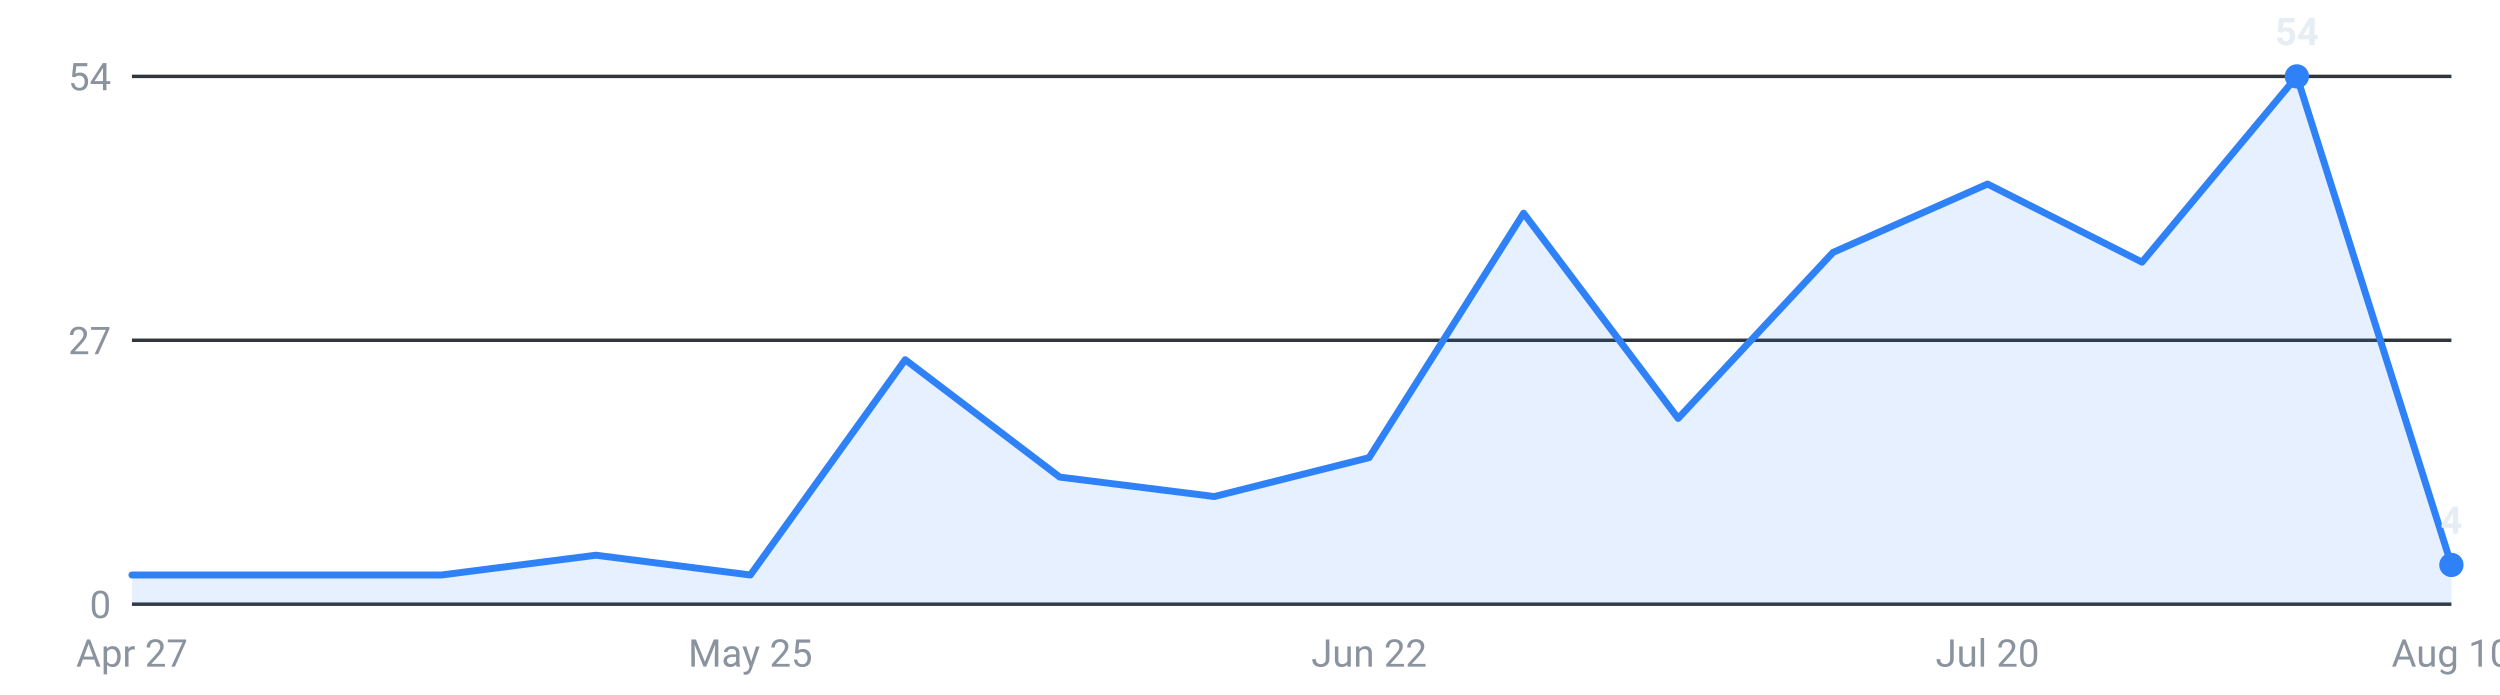
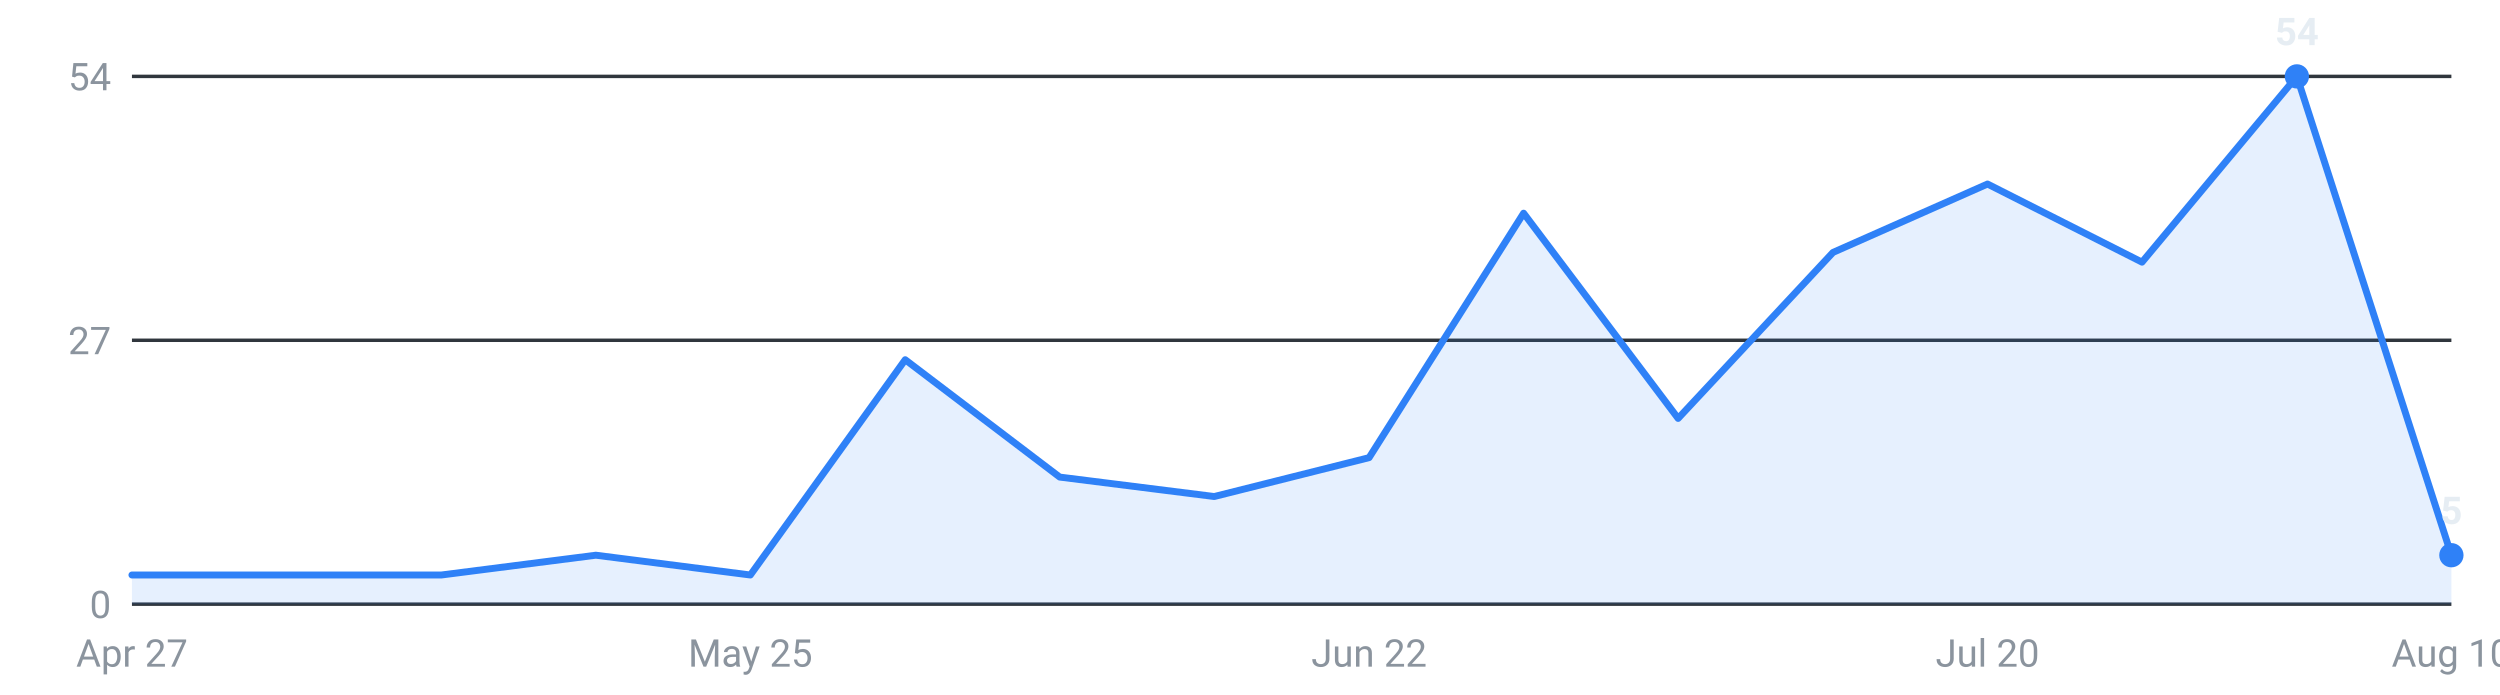
<svg xmlns="http://www.w3.org/2000/svg" viewBox="0 0 720 200" width="720" height="200" role="img" aria-label="Internships posted per week, last 16 weeks">
  <g font-family="-apple-system,Segoe UI,Roboto,sans-serif" font-size="11">
    <line x1="38" y1="174.0" x2="706" y2="174.0" stroke="#30363d" stroke-width="1" />
    <text x="32" y="178.0" text-anchor="end" fill="#8b949e">0</text>
    <line x1="38" y1="98.0" x2="706" y2="98.0" stroke="#30363d" stroke-width="1" />
    <text x="32" y="102.0" text-anchor="end" fill="#8b949e">27</text>
    <line x1="38" y1="22.0" x2="706" y2="22.0" stroke="#30363d" stroke-width="1" />
    <text x="32" y="26.0" text-anchor="end" fill="#8b949e">54</text>
-     <path d="M38.0,174 L38.0,165.6 L82.5,165.6 L127.1,165.6 L171.6,159.9 L216.1,165.6 L260.7,103.6 L305.2,137.4 L349.7,143.0 L394.3,131.8 L438.8,61.4 L483.3,120.5 L527.9,72.7 L572.4,53.0 L616.9,75.5 L661.5,22.0 L706.0,162.7 L706.0,174 Z" fill="#2f81f7" fill-opacity="0.12" />
-     <polyline points="38.0,165.6 82.5,165.6 127.1,165.6 171.6,159.9 216.1,165.6 260.7,103.6 305.2,137.4 349.7,143.0 394.3,131.8 438.8,61.4 483.3,120.5 527.9,72.7 572.4,53.0 616.9,75.5 661.5,22.0 706.0,162.7" fill="none" stroke="#2f81f7" stroke-width="2" stroke-linejoin="round" stroke-linecap="round" />
+     <path d="M38.0,174 L38.0,165.6 L82.5,165.6 L127.1,165.6 L171.6,159.9 L216.1,165.6 L260.7,103.6 L305.2,137.4 L349.7,143.0 L394.3,131.8 L438.8,61.4 L483.3,120.5 L527.9,72.7 L572.4,53.0 L616.9,75.5 L661.5,22.0 L706.0,159.9 L706.0,174 Z" fill="#2f81f7" fill-opacity="0.12" />
+     <polyline points="38.0,165.6 82.5,165.6 127.1,165.6 171.6,159.9 216.1,165.6 260.7,103.6 305.2,137.4 349.7,143.0 394.3,131.8 438.8,61.4 483.3,120.5 527.9,72.7 572.4,53.0 616.9,75.5 661.5,22.0 706.0,159.9" fill="none" stroke="#2f81f7" stroke-width="2" stroke-linejoin="round" stroke-linecap="round" />
    <circle cx="661.5" cy="22.0" r="3.5" fill="#2f81f7" />
    <text x="661.5" y="13.0" text-anchor="middle" fill="#e6edf3" font-weight="600">54</text>
-     <circle cx="706.0" cy="162.7" r="3.5" fill="#2f81f7" />
-     <text x="706.0" y="153.7" text-anchor="middle" fill="#e6edf3" font-weight="600">4</text>
+     <circle cx="706.0" cy="159.9" r="3.5" fill="#2f81f7" />
+     <text x="706.0" y="150.9" text-anchor="middle" fill="#e6edf3" font-weight="600">5</text>
    <text x="38.0" y="192" text-anchor="middle" fill="#8b949e">Apr 27</text>
    <text x="216.1" y="192" text-anchor="middle" fill="#8b949e">May 25</text>
    <text x="394.3" y="192" text-anchor="middle" fill="#8b949e">Jun 22</text>
    <text x="572.4" y="192" text-anchor="middle" fill="#8b949e">Jul 20</text>
    <text x="706.0" y="192" text-anchor="middle" fill="#8b949e">Aug 10</text>
  </g>
</svg>
